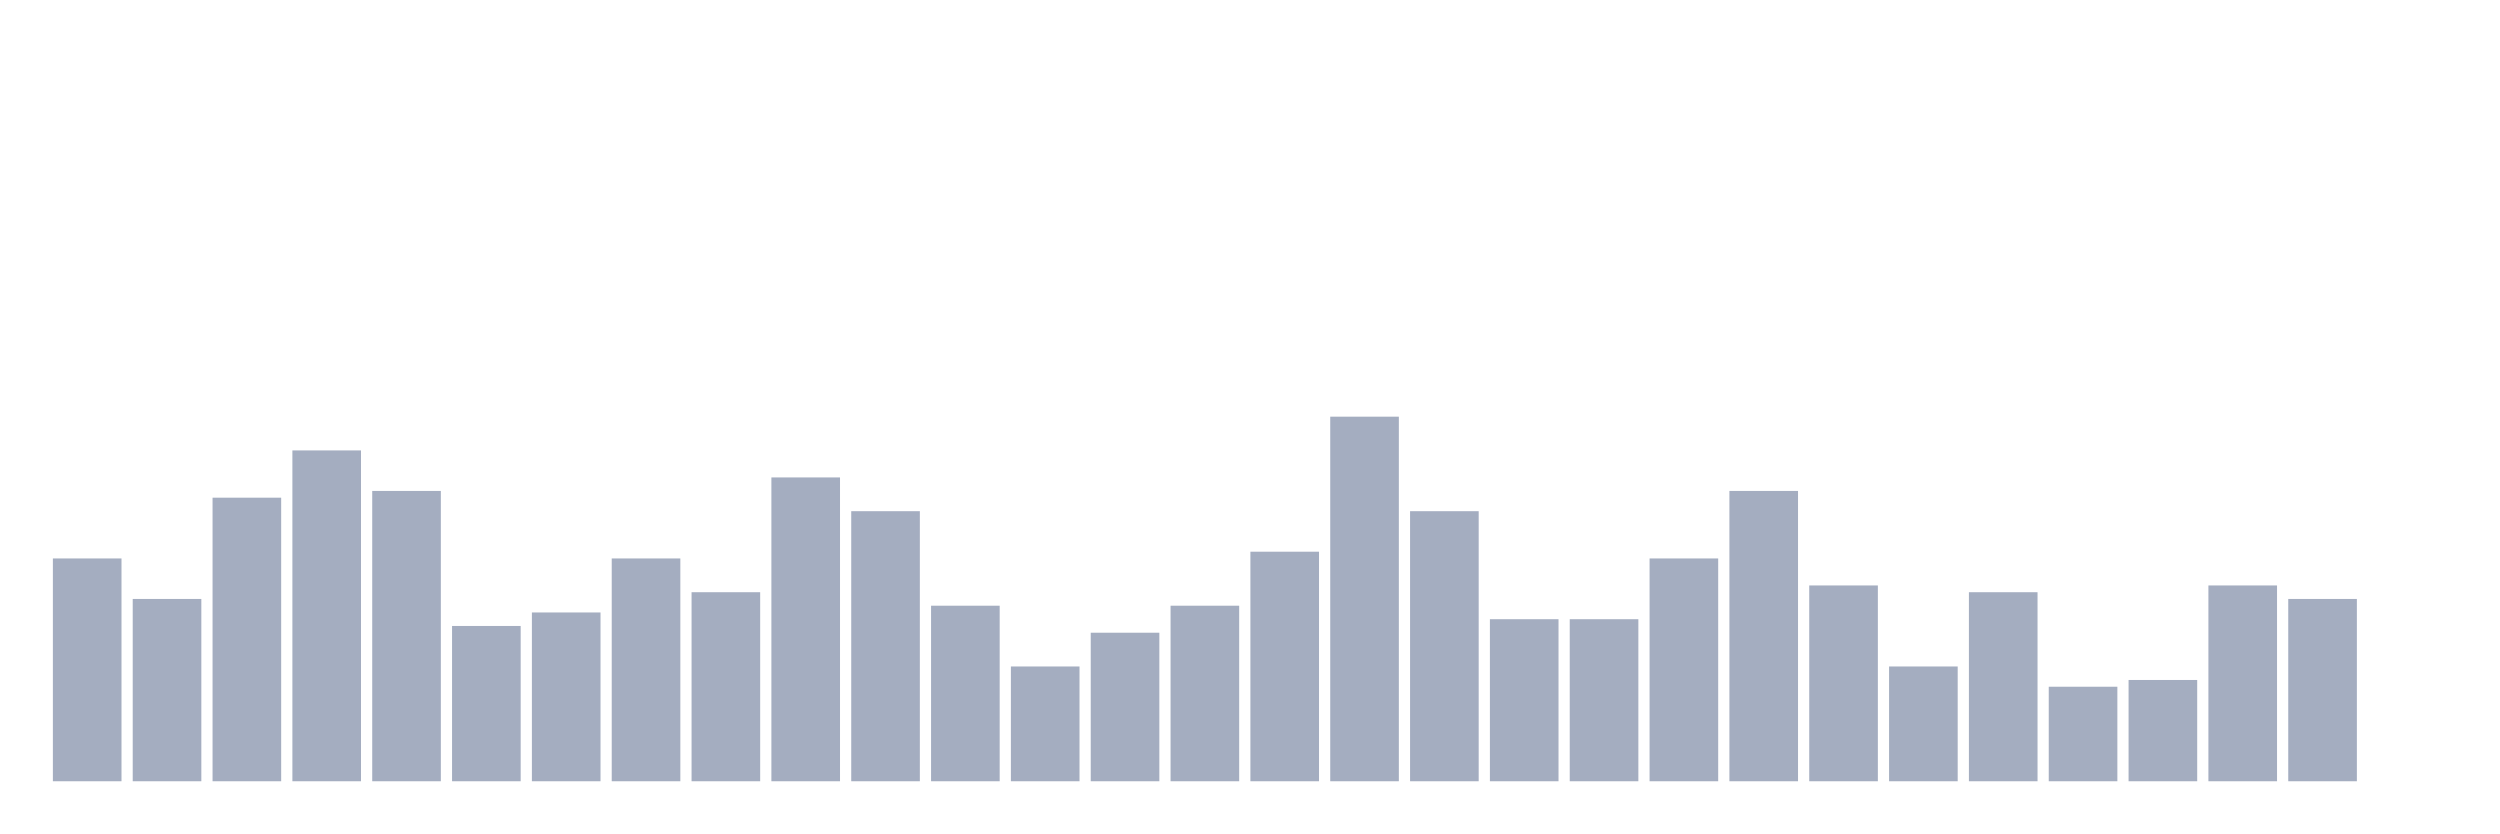
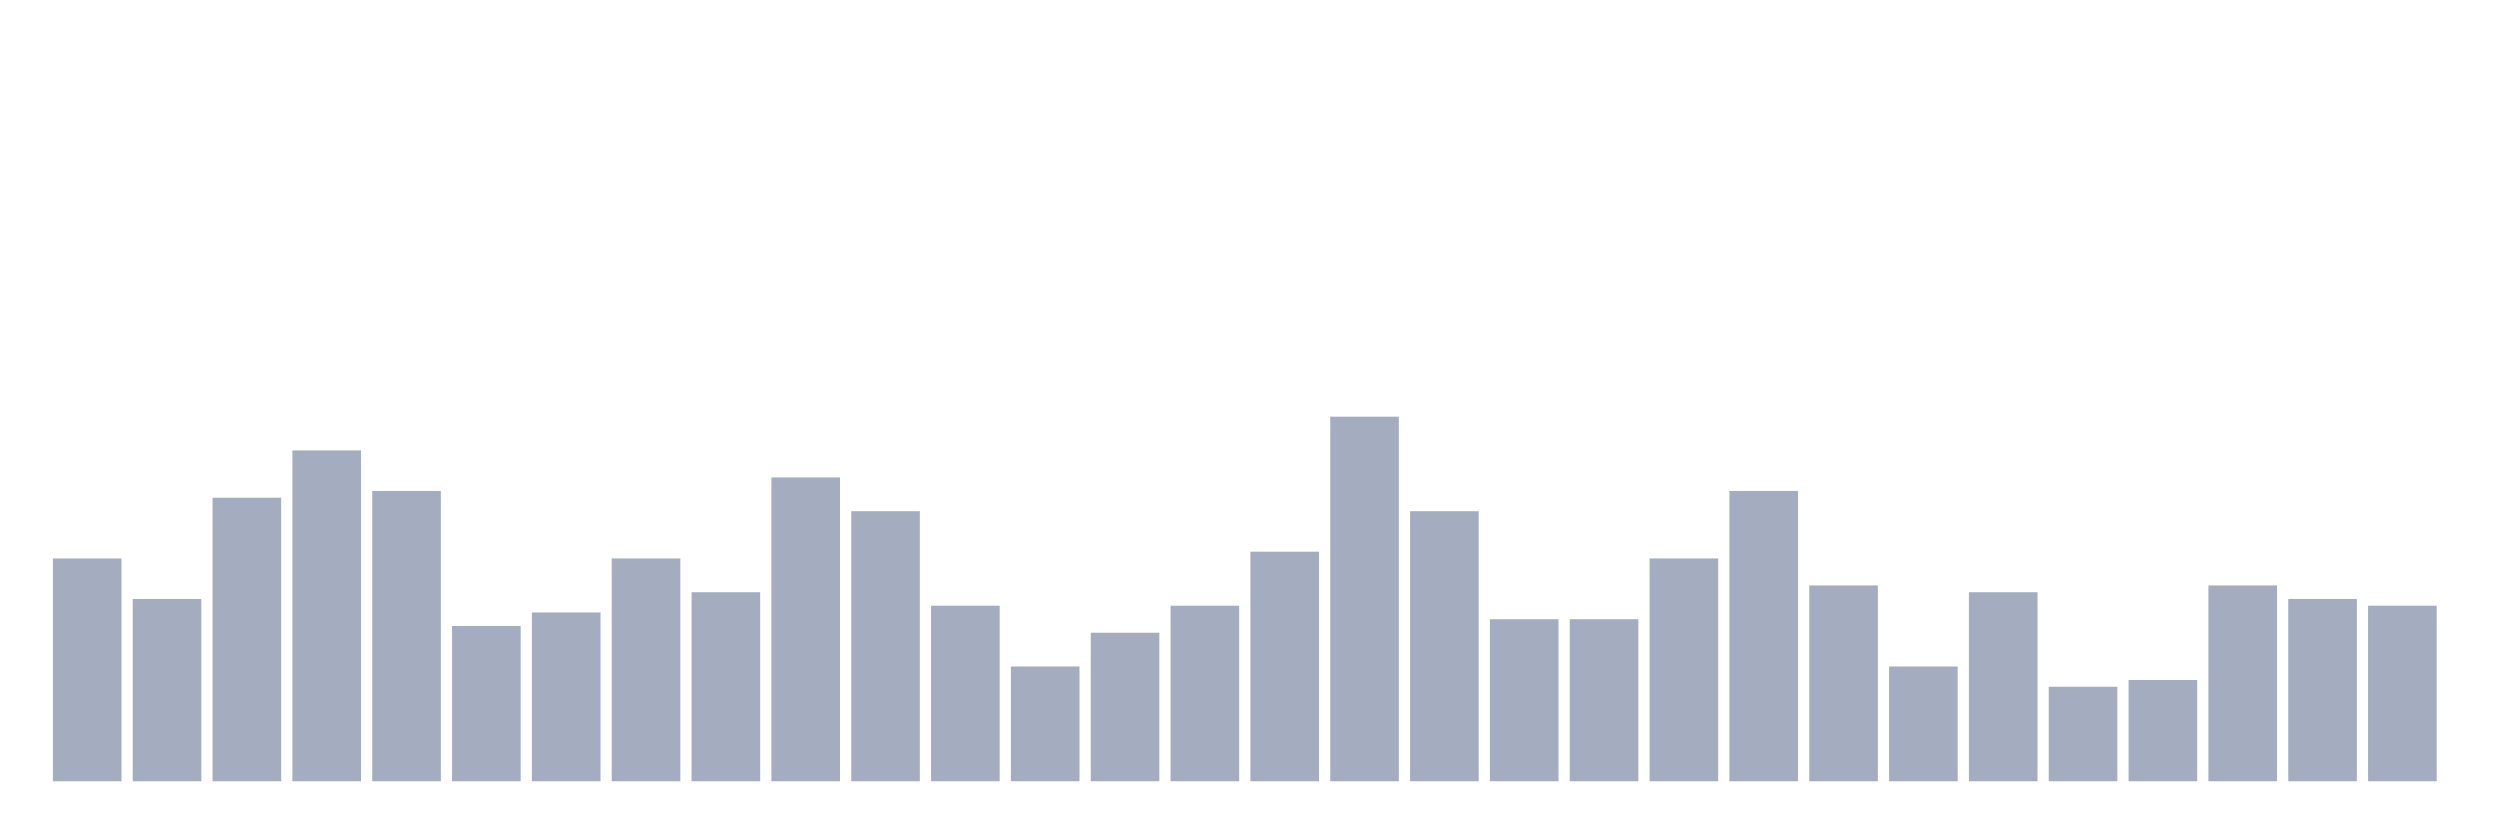
<svg xmlns="http://www.w3.org/2000/svg" viewBox="0 0 480 160">
  <g transform="translate(10,10)">
    <rect class="bar" x="0.153" width="13.175" y="97.222" height="42.778" fill="rgb(164,173,192)" />
    <rect class="bar" x="15.482" width="13.175" y="105" height="35" fill="rgb(164,173,192)" />
    <rect class="bar" x="30.81" width="13.175" y="85.556" height="54.444" fill="rgb(164,173,192)" />
    <rect class="bar" x="46.138" width="13.175" y="76.481" height="63.519" fill="rgb(164,173,192)" />
    <rect class="bar" x="61.466" width="13.175" y="84.259" height="55.741" fill="rgb(164,173,192)" />
    <rect class="bar" x="76.794" width="13.175" y="110.185" height="29.815" fill="rgb(164,173,192)" />
    <rect class="bar" x="92.123" width="13.175" y="107.593" height="32.407" fill="rgb(164,173,192)" />
    <rect class="bar" x="107.451" width="13.175" y="97.222" height="42.778" fill="rgb(164,173,192)" />
    <rect class="bar" x="122.779" width="13.175" y="103.704" height="36.296" fill="rgb(164,173,192)" />
    <rect class="bar" x="138.107" width="13.175" y="81.667" height="58.333" fill="rgb(164,173,192)" />
    <rect class="bar" x="153.436" width="13.175" y="88.148" height="51.852" fill="rgb(164,173,192)" />
    <rect class="bar" x="168.764" width="13.175" y="106.296" height="33.704" fill="rgb(164,173,192)" />
    <rect class="bar" x="184.092" width="13.175" y="117.963" height="22.037" fill="rgb(164,173,192)" />
    <rect class="bar" x="199.42" width="13.175" y="111.481" height="28.519" fill="rgb(164,173,192)" />
    <rect class="bar" x="214.748" width="13.175" y="106.296" height="33.704" fill="rgb(164,173,192)" />
    <rect class="bar" x="230.077" width="13.175" y="95.926" height="44.074" fill="rgb(164,173,192)" />
    <rect class="bar" x="245.405" width="13.175" y="70" height="70" fill="rgb(164,173,192)" />
    <rect class="bar" x="260.733" width="13.175" y="88.148" height="51.852" fill="rgb(164,173,192)" />
    <rect class="bar" x="276.061" width="13.175" y="108.889" height="31.111" fill="rgb(164,173,192)" />
    <rect class="bar" x="291.39" width="13.175" y="108.889" height="31.111" fill="rgb(164,173,192)" />
    <rect class="bar" x="306.718" width="13.175" y="97.222" height="42.778" fill="rgb(164,173,192)" />
    <rect class="bar" x="322.046" width="13.175" y="84.259" height="55.741" fill="rgb(164,173,192)" />
    <rect class="bar" x="337.374" width="13.175" y="102.407" height="37.593" fill="rgb(164,173,192)" />
    <rect class="bar" x="352.702" width="13.175" y="117.963" height="22.037" fill="rgb(164,173,192)" />
    <rect class="bar" x="368.031" width="13.175" y="103.704" height="36.296" fill="rgb(164,173,192)" />
    <rect class="bar" x="383.359" width="13.175" y="121.852" height="18.148" fill="rgb(164,173,192)" />
    <rect class="bar" x="398.687" width="13.175" y="120.556" height="19.444" fill="rgb(164,173,192)" />
    <rect class="bar" x="414.015" width="13.175" y="102.407" height="37.593" fill="rgb(164,173,192)" />
    <rect class="bar" x="429.344" width="13.175" y="105" height="35" fill="rgb(164,173,192)" />
-     <rect class="bar" x="444.672" width="13.175" y="140" height="0" fill="rgb(164,173,192)" />
+     <rect class="bar" x="444.672" width="13.175" y="106.296" height="33.704" fill="rgb(164,173,192)" />
  </g>
</svg>
